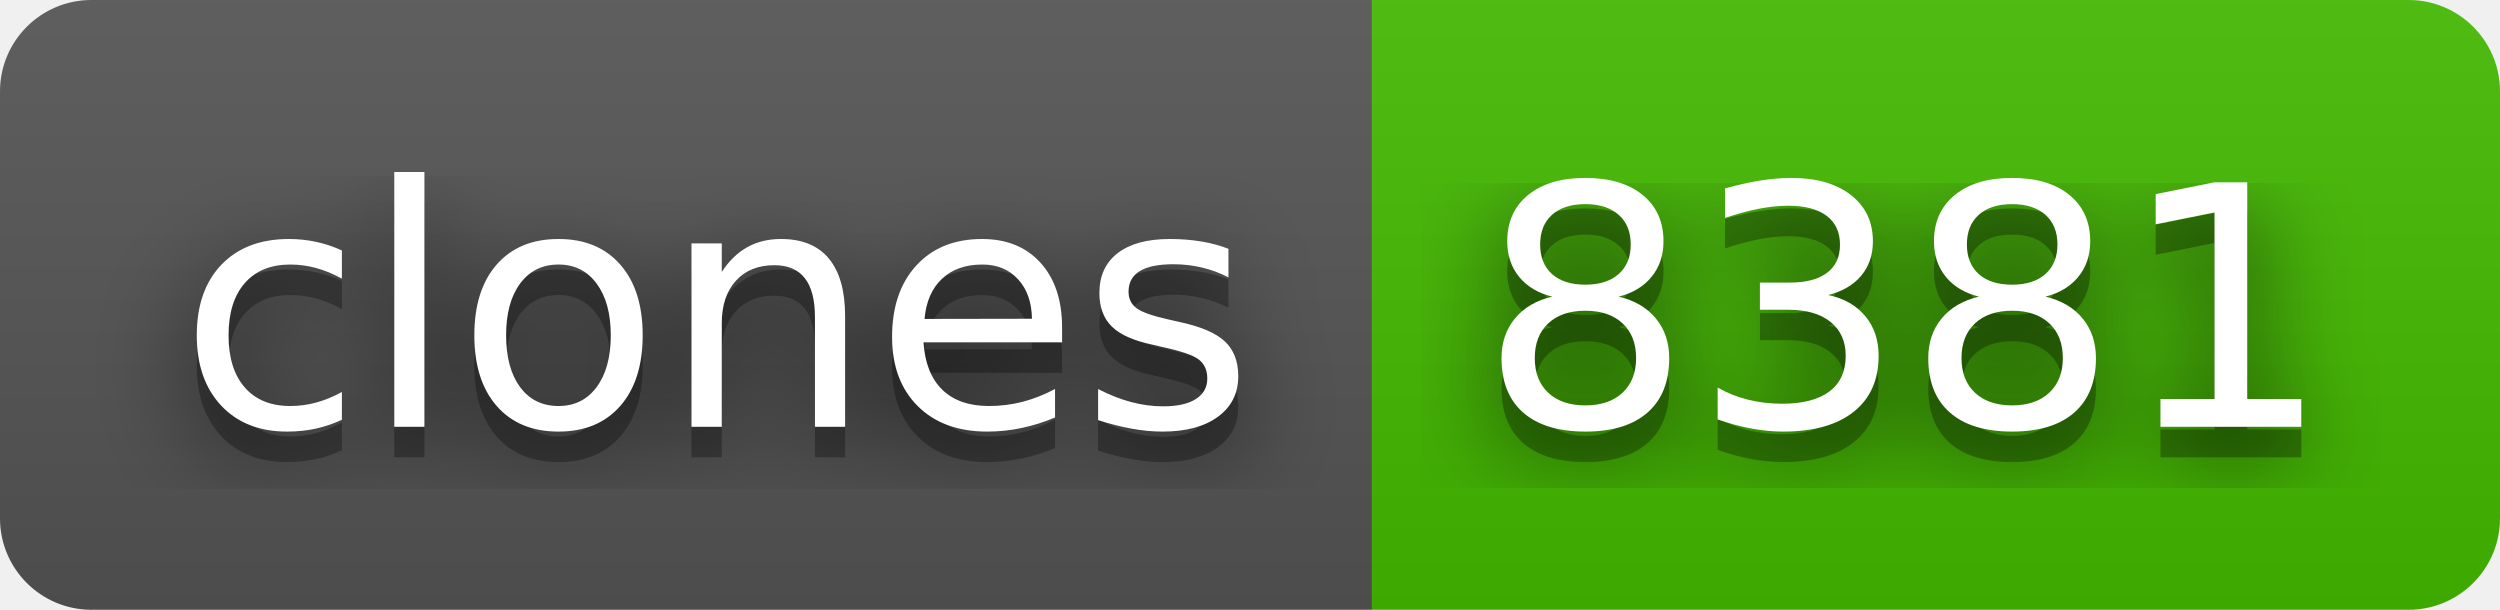
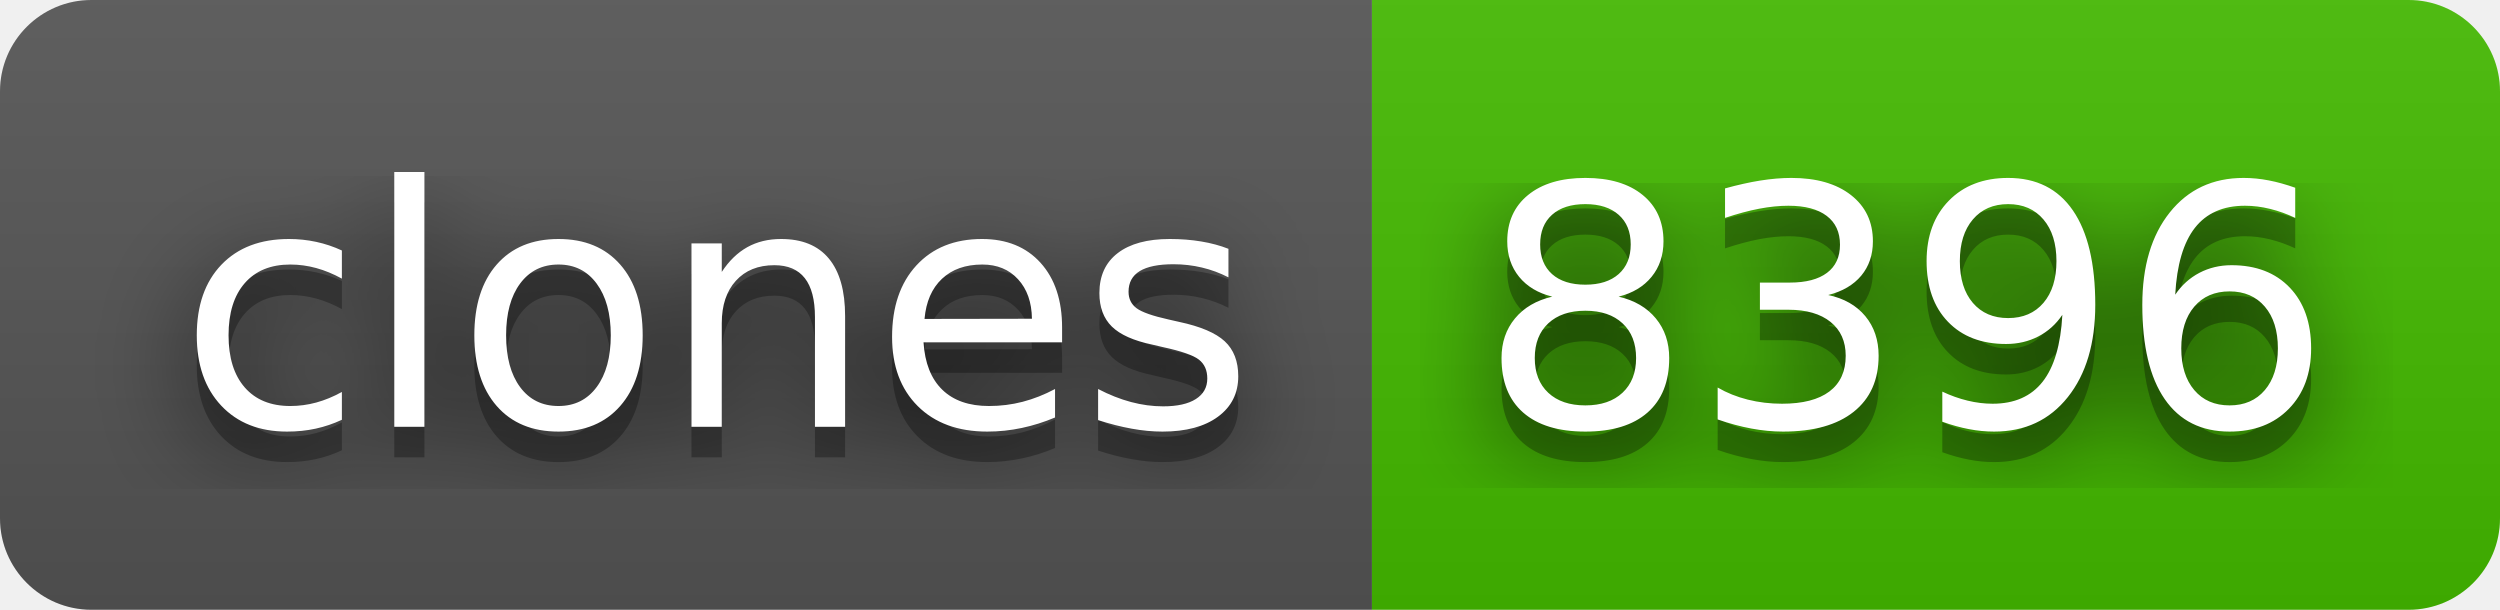
- <svg xmlns="http://www.w3.org/2000/svg" width="82" height="20" role="img" aria-label="clones: 8381">
+ <svg xmlns="http://www.w3.org/2000/svg" width="82" height="20" role="img" aria-label="clones: 8396">
  <filter id="blur">
    <feGaussianBlur stdDeviation="16" />
  </filter>
  <linearGradient id="s" x2="0" y2="100%">
    <stop offset="0" stop-color="#bbb" stop-opacity=".1" />
    <stop offset="1" stop-opacity=".1" />
  </linearGradient>
  <clipPath id="r">
    <rect width="82" height="20" rx="3" />
  </clipPath>
  <g clip-path="url(#r)">
    <rect width="45" height="20" fill="#555" />
    <rect x="45" width="37" height="20" fill="#4b0" />
    <rect width="82" height="20" fill="url(#s)" />
  </g>
  <g fill="#fff" text-anchor="middle" font-family="Verdana,Geneva,DejaVu Sans,sans-serif" text-rendering="geometricPrecision" font-size="110">
    <g transform="scale(.1)">
      <g aria-hidden="true" fill="#010101">
        <text x="235" y="150" fill-opacity=".8" filter="url(#blur)" textLength="350">clones</text>
        <text x="235" y="150" fill-opacity=".3" textLength="350">clones</text>
      </g>
      <text x="235" y="140" textLength="350">clones</text>
    </g>
    <g transform="scale(.1)">
      <g aria-hidden="true" fill="#010101">
-         <text x="625" y="150" fill-opacity=".8" filter="url(#blur)" textLength="270">8381</text>
-         <text x="625" y="150" fill-opacity=".3" textLength="270">8381</text>
+         <text x="625" y="150" fill-opacity=".8" filter="url(#blur)" textLength="270">8396</text>
+         <text x="625" y="150" fill-opacity=".3" textLength="270">8396</text>
      </g>
-       <text x="625" y="140" textLength="270">8381</text>
+       <text x="625" y="140" textLength="270">8396</text>
    </g>
  </g>
</svg>
